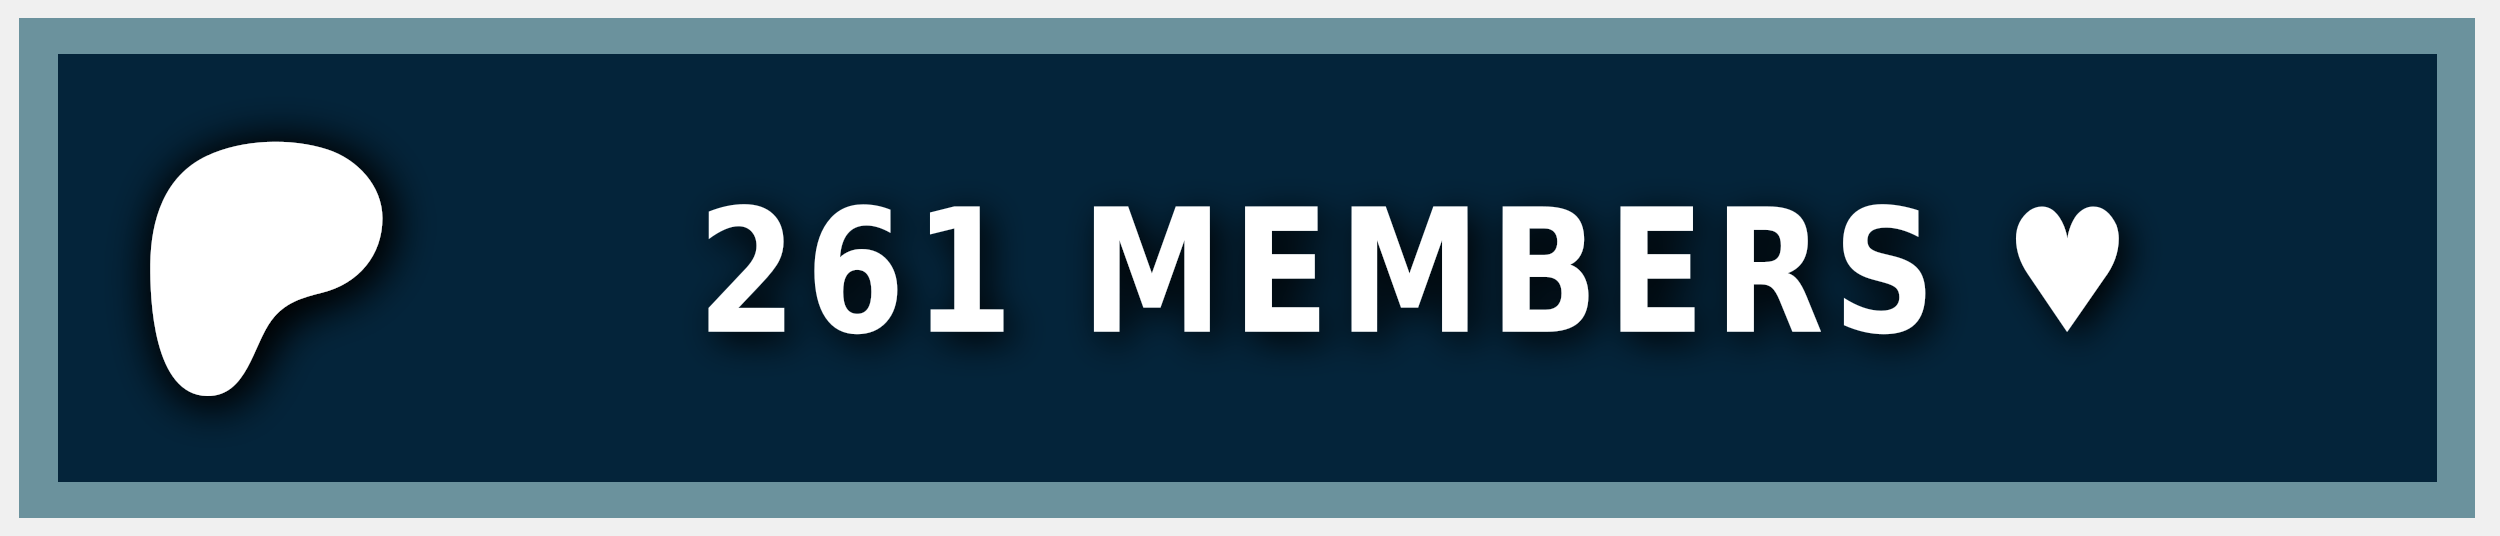
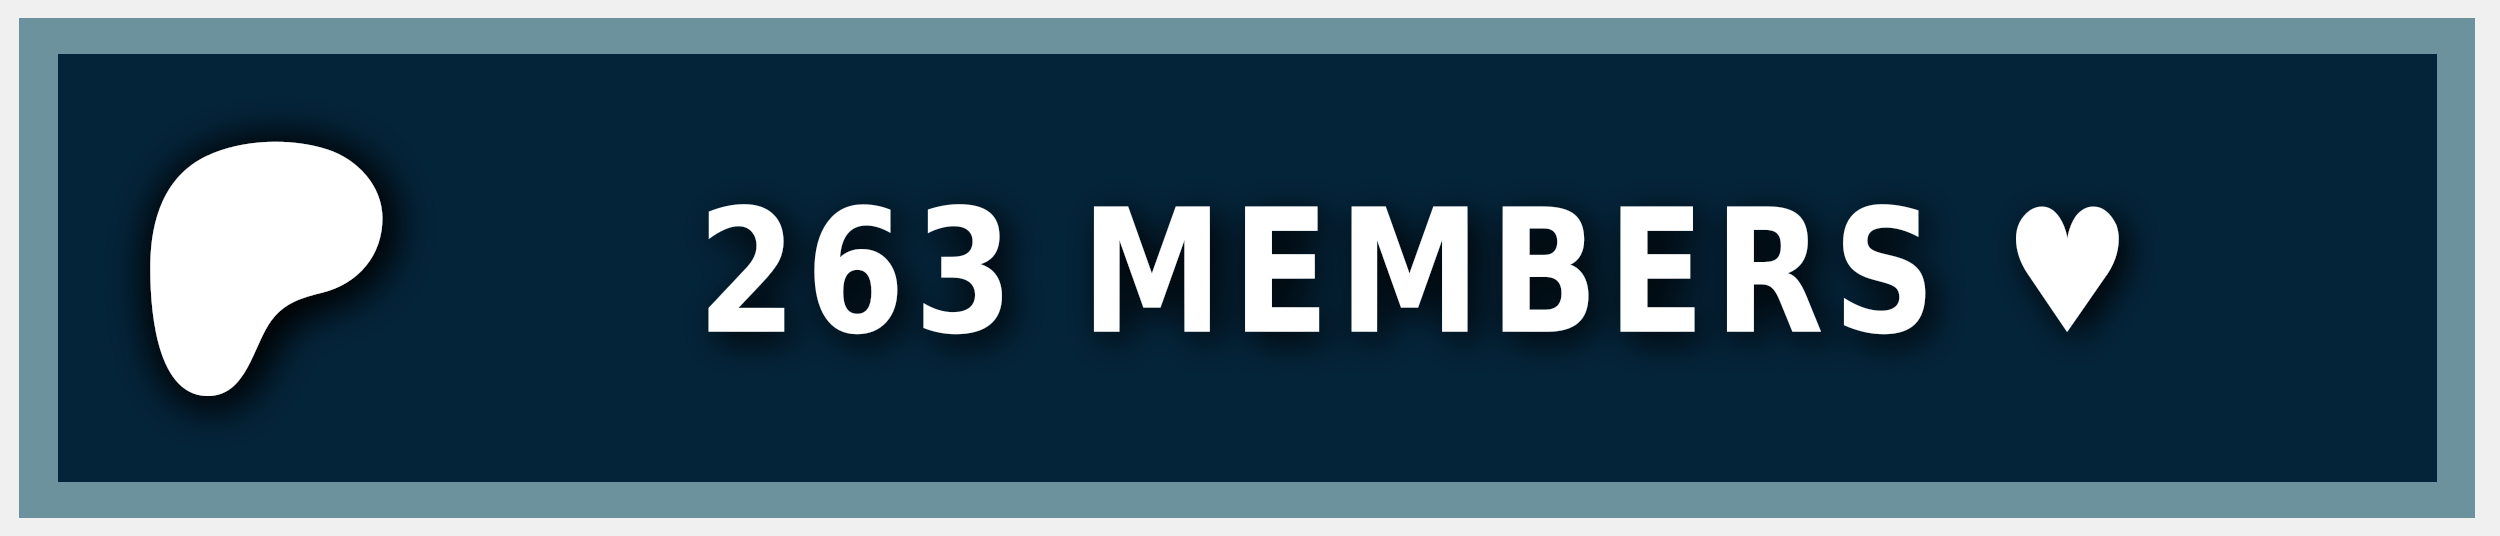
<svg xmlns="http://www.w3.org/2000/svg" width="140" height="30" role="img" aria-label="PATREON">
  <style> g:not(.noshadow) { filter: drop-shadow(0.5px 0.5px 1.0px black); } </style>
  <g class="noshadow" shape-rendering="crispEdges" style="" transform="matrix(1.074564, 0, 0, 1, 0, 0)">
    <rect x="1" y="1" width="128" height="28" style="fill: #052d49;" />
    <rect x="1" y="1" width="128" height="28" style="fill: rgba(0, 0, 0, 0.2);" />
    <rect x="2" y="2" width="126" height="26" style="fill: none; stroke-width:2px; stroke: rgba(211, 255, 255, 0.5);" />
  </g>
  <g transform="matrix(0.013183, 0, 0, 0.013183, 14, 14.6)">
    <path class="st0" d="M 562.543 -180.833 C 562.353 -318.733 454.953 -431.753 328.943 -472.533 C 172.463 -523.173 -33.917 -515.833 -183.337 -445.333 C -364.437 -359.873 -421.327 -172.673 -423.447 14.027 C -425.187 167.527 -409.867 571.817 -181.827 574.697 C -12.387 576.847 12.843 358.517 91.243 253.367 C 147.023 178.557 218.843 157.427 307.253 135.547 C 459.203 97.937 562.763 -21.983 562.543 -180.833 Z" style="fill: rgb(255, 255, 255); filter: drop-shadow(20px 20px 100px black);" />
  </g>
  <g fill="#fff" text-anchor="middle" font-family="Verdana,Geneva,DejaVu Sans,sans-serif" text-rendering="geometricPrecision" font-size="100" transform="matrix(1, 0, 0, 1, 13, 0)">
-     <text style="font-size: 80px; font-weight: 700; white-space: pre;" transform="matrix(0.1, 0, 0, 0.120296, 0, -3.678133)" x="662" y="185" letter-spacing="5">261 MEMBERS ♥</text>
+     <text style="font-size: 80px; font-weight: 700; white-space: pre;" transform="matrix(0.1, 0, 0, 0.120296, 0, -3.678133)" x="662" y="185" letter-spacing="5">263 MEMBERS ♥</text>
  </g>
</svg>
